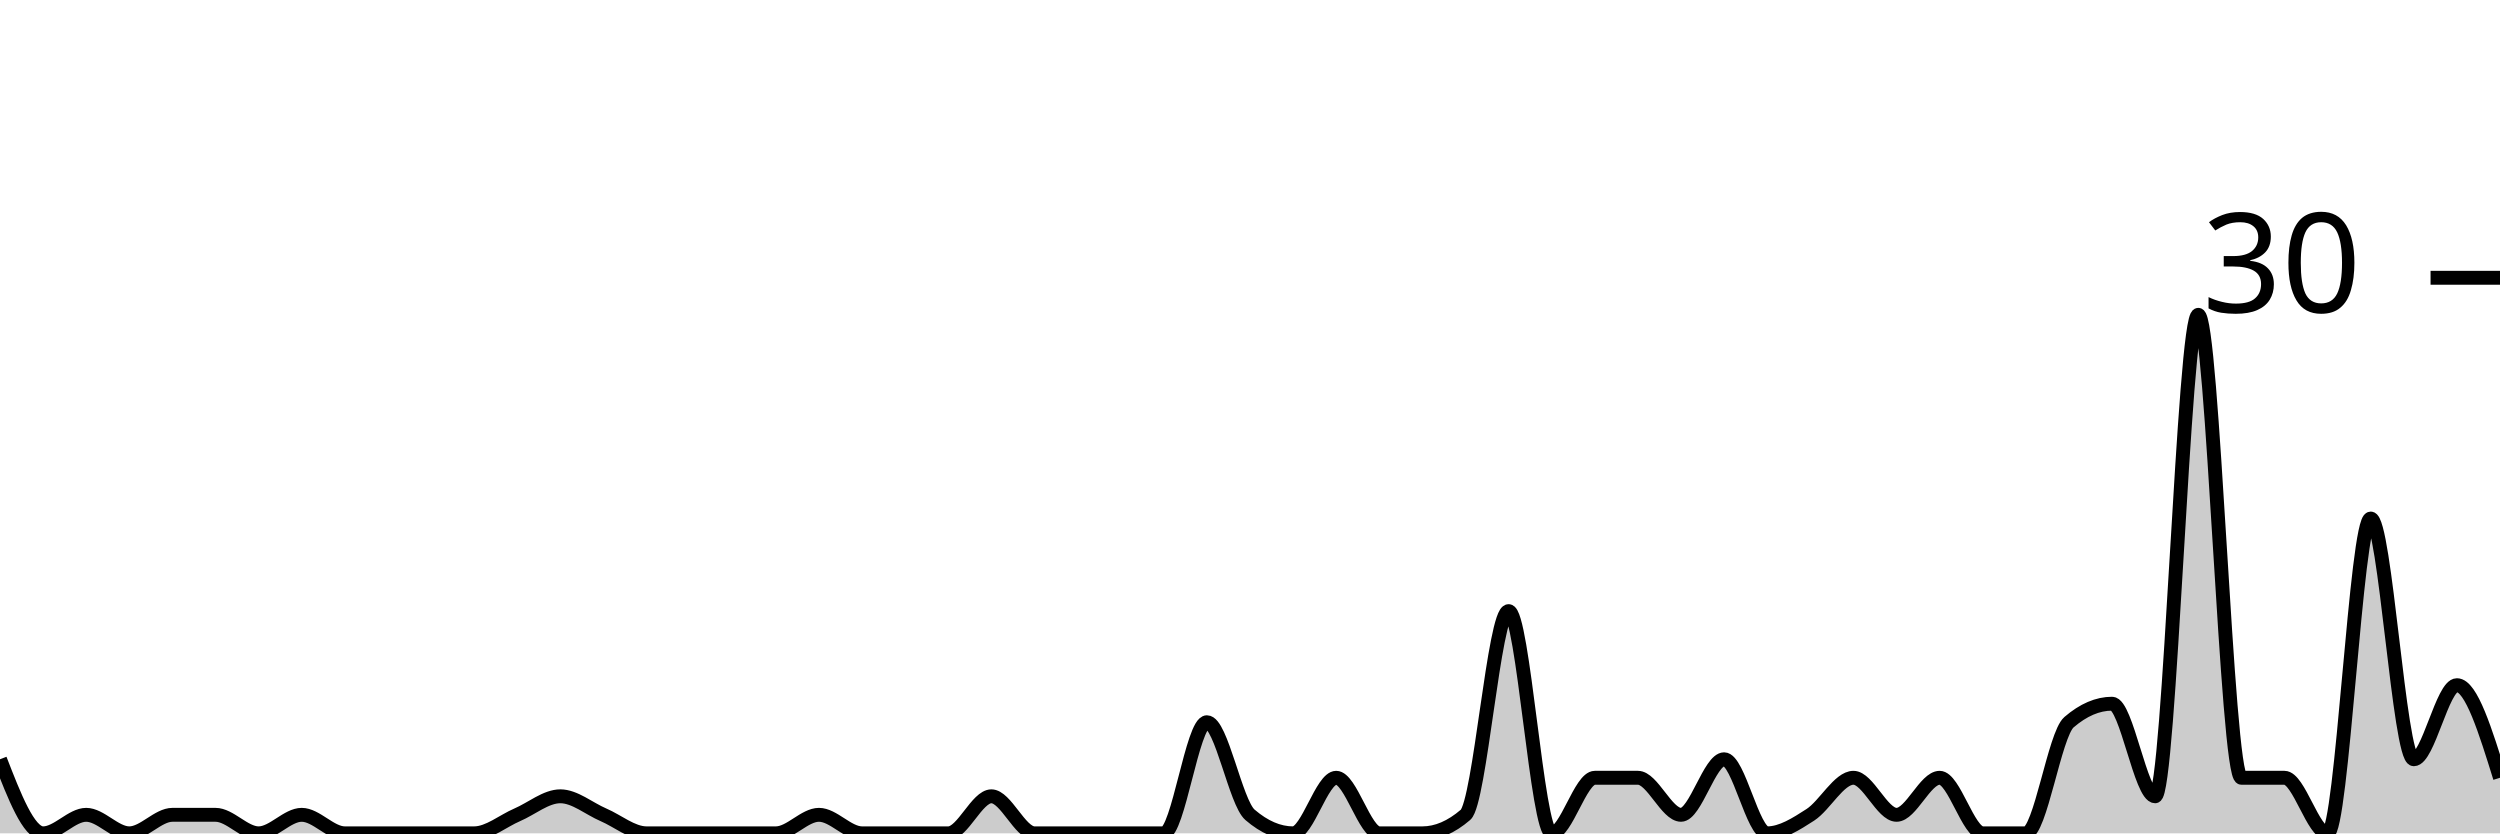
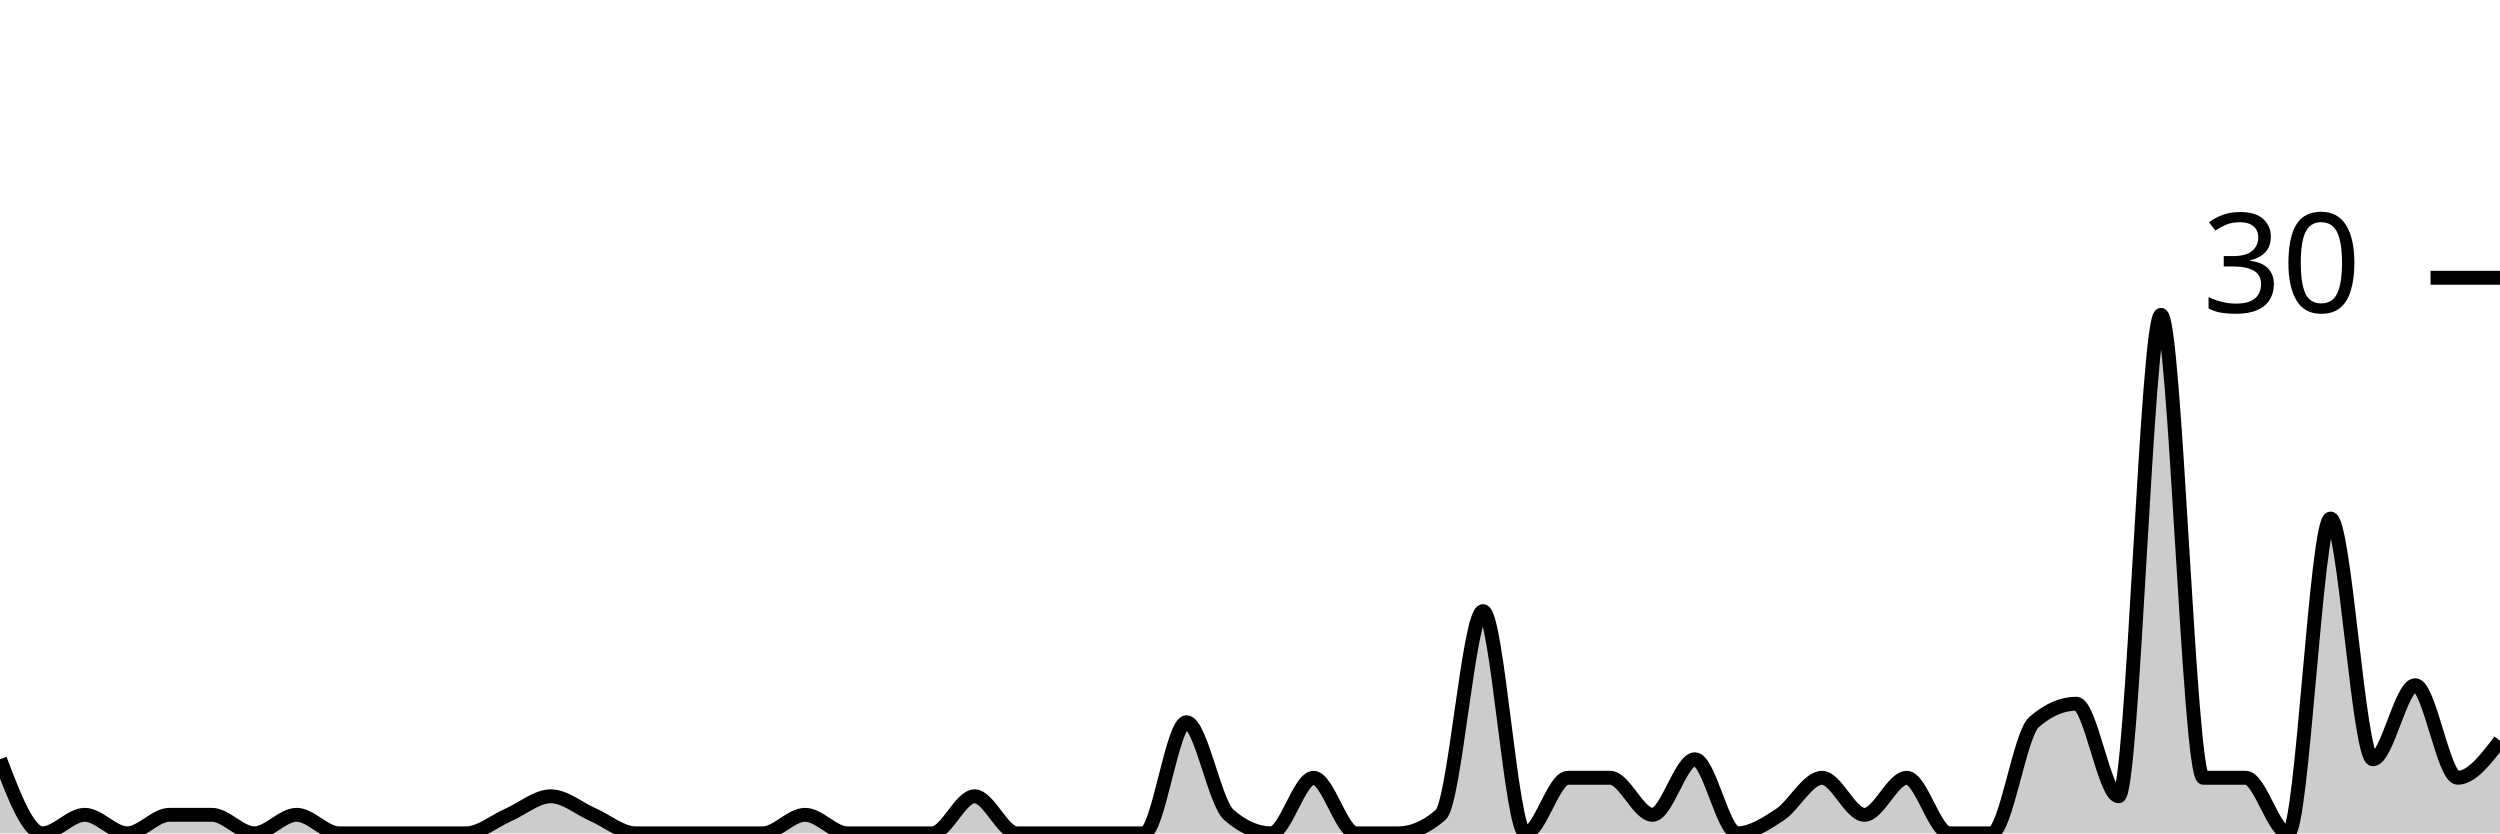
<svg xmlns="http://www.w3.org/2000/svg" viewBox="0 0 180 60">
  <g transform="translate(0,20)">
-     <path class="area" fill="rgba(0, 0, 0, 0.2)" d="M0,34.667C1.034,37.333,2.069,40,3.103,40C4.138,40,5.172,38.667,6.207,38.667C7.241,38.667,8.276,40,9.31,40C10.345,40,11.379,38.667,12.414,38.667C13.448,38.667,14.483,38.667,15.517,38.667C16.552,38.667,17.586,40,18.621,40C19.655,40,20.69,38.667,21.724,38.667C22.759,38.667,23.793,40,24.828,40C25.862,40,26.897,40,27.931,40C28.966,40,30,40,31.034,40C32.069,40,33.103,40,34.138,40C35.172,40,36.207,39.111,37.241,38.667C38.276,38.222,39.31,37.333,40.345,37.333C41.379,37.333,42.414,38.222,43.448,38.667C44.483,39.111,45.517,40,46.552,40C47.586,40,48.621,40,49.655,40C50.69,40,51.724,40,52.759,40C53.793,40,54.828,40,55.862,40C56.897,40,57.931,38.667,58.966,38.667C60,38.667,61.034,40,62.069,40C63.103,40,64.138,40,65.172,40C66.207,40,67.241,40,68.276,40C69.31,40,70.345,37.333,71.379,37.333C72.414,37.333,73.448,40,74.483,40C75.517,40,76.552,40,77.586,40C78.621,40,79.655,40,80.69,40C81.724,40,82.759,40,83.793,40C84.828,40,85.862,32,86.897,32C87.931,32,88.966,37.778,90,38.667C91.034,39.556,92.069,40,93.103,40C94.138,40,95.172,36,96.207,36C97.241,36,98.276,40,99.31,40C100.345,40,101.379,40,102.414,40C103.448,40,104.483,39.556,105.517,38.667C106.552,37.778,107.586,24,108.621,24C109.655,24,110.69,40,111.724,40C112.759,40,113.793,36,114.828,36C115.862,36,116.897,36,117.931,36C118.966,36,120,38.667,121.034,38.667C122.069,38.667,123.103,34.667,124.138,34.667C125.172,34.667,126.207,40,127.241,40C128.276,40,129.31,39.333,130.345,38.667C131.379,38,132.414,36,133.448,36C134.483,36,135.517,38.667,136.552,38.667C137.586,38.667,138.621,36,139.655,36C140.69,36,141.724,40,142.759,40C143.793,40,144.828,40,145.862,40C146.897,40,147.931,32.889,148.966,32C150,31.111,151.034,30.667,152.069,30.667C153.103,30.667,154.138,37.333,155.172,37.333C156.207,37.333,157.241,2.667,158.276,2.667C159.31,2.667,160.345,36,161.379,36C162.414,36,163.448,36,164.483,36C165.517,36,166.552,40,167.586,40C168.621,40,169.655,17.333,170.69,17.333C171.724,17.333,172.759,34.667,173.793,34.667C174.828,34.667,175.862,29.333,176.897,29.333C177.931,29.333,178.966,32.667,180,36L180,40C178.966,40,177.931,40,176.897,40C175.862,40,174.828,40,173.793,40C172.759,40,171.724,40,170.69,40C169.655,40,168.621,40,167.586,40C166.552,40,165.517,40,164.483,40C163.448,40,162.414,40,161.379,40C160.345,40,159.31,40,158.276,40C157.241,40,156.207,40,155.172,40C154.138,40,153.103,40,152.069,40C151.034,40,150,40,148.966,40C147.931,40,146.897,40,145.862,40C144.828,40,143.793,40,142.759,40C141.724,40,140.69,40,139.655,40C138.621,40,137.586,40,136.552,40C135.517,40,134.483,40,133.448,40C132.414,40,131.379,40,130.345,40C129.31,40,128.276,40,127.241,40C126.207,40,125.172,40,124.138,40C123.103,40,122.069,40,121.034,40C120,40,118.966,40,117.931,40C116.897,40,115.862,40,114.828,40C113.793,40,112.759,40,111.724,40C110.69,40,109.655,40,108.621,40C107.586,40,106.552,40,105.517,40C104.483,40,103.448,40,102.414,40C101.379,40,100.345,40,99.31,40C98.276,40,97.241,40,96.207,40C95.172,40,94.138,40,93.103,40C92.069,40,91.034,40,90,40C88.966,40,87.931,40,86.897,40C85.862,40,84.828,40,83.793,40C82.759,40,81.724,40,80.69,40C79.655,40,78.621,40,77.586,40C76.552,40,75.517,40,74.483,40C73.448,40,72.414,40,71.379,40C70.345,40,69.31,40,68.276,40C67.241,40,66.207,40,65.172,40C64.138,40,63.103,40,62.069,40C61.034,40,60,40,58.966,40C57.931,40,56.897,40,55.862,40C54.828,40,53.793,40,52.759,40C51.724,40,50.69,40,49.655,40C48.621,40,47.586,40,46.552,40C45.517,40,44.483,40,43.448,40C42.414,40,41.379,40,40.345,40C39.31,40,38.276,40,37.241,40C36.207,40,35.172,40,34.138,40C33.103,40,32.069,40,31.034,40C30,40,28.966,40,27.931,40C26.897,40,25.862,40,24.828,40C23.793,40,22.759,40,21.724,40C20.69,40,19.655,40,18.621,40C17.586,40,16.552,40,15.517,40C14.483,40,13.448,40,12.414,40C11.379,40,10.345,40,9.31,40C8.276,40,7.241,40,6.207,40C5.172,40,4.138,40,3.103,40C2.069,40,1.034,40,0,40Z" />
-     <path class="line" stroke="black" fill="none" d="M0,34.667C1.034,37.333,2.069,40,3.103,40C4.138,40,5.172,38.667,6.207,38.667C7.241,38.667,8.276,40,9.31,40C10.345,40,11.379,38.667,12.414,38.667C13.448,38.667,14.483,38.667,15.517,38.667C16.552,38.667,17.586,40,18.621,40C19.655,40,20.69,38.667,21.724,38.667C22.759,38.667,23.793,40,24.828,40C25.862,40,26.897,40,27.931,40C28.966,40,30,40,31.034,40C32.069,40,33.103,40,34.138,40C35.172,40,36.207,39.111,37.241,38.667C38.276,38.222,39.31,37.333,40.345,37.333C41.379,37.333,42.414,38.222,43.448,38.667C44.483,39.111,45.517,40,46.552,40C47.586,40,48.621,40,49.655,40C50.69,40,51.724,40,52.759,40C53.793,40,54.828,40,55.862,40C56.897,40,57.931,38.667,58.966,38.667C60,38.667,61.034,40,62.069,40C63.103,40,64.138,40,65.172,40C66.207,40,67.241,40,68.276,40C69.31,40,70.345,37.333,71.379,37.333C72.414,37.333,73.448,40,74.483,40C75.517,40,76.552,40,77.586,40C78.621,40,79.655,40,80.69,40C81.724,40,82.759,40,83.793,40C84.828,40,85.862,32,86.897,32C87.931,32,88.966,37.778,90,38.667C91.034,39.556,92.069,40,93.103,40C94.138,40,95.172,36,96.207,36C97.241,36,98.276,40,99.31,40C100.345,40,101.379,40,102.414,40C103.448,40,104.483,39.556,105.517,38.667C106.552,37.778,107.586,24,108.621,24C109.655,24,110.69,40,111.724,40C112.759,40,113.793,36,114.828,36C115.862,36,116.897,36,117.931,36C118.966,36,120,38.667,121.034,38.667C122.069,38.667,123.103,34.667,124.138,34.667C125.172,34.667,126.207,40,127.241,40C128.276,40,129.31,39.333,130.345,38.667C131.379,38,132.414,36,133.448,36C134.483,36,135.517,38.667,136.552,38.667C137.586,38.667,138.621,36,139.655,36C140.69,36,141.724,40,142.759,40C143.793,40,144.828,40,145.862,40C146.897,40,147.931,32.889,148.966,32C150,31.111,151.034,30.667,152.069,30.667C153.103,30.667,154.138,37.333,155.172,37.333C156.207,37.333,157.241,2.667,158.276,2.667C159.31,2.667,160.345,36,161.379,36C162.414,36,163.448,36,164.483,36C165.517,36,166.552,40,167.586,40C168.621,40,169.655,17.333,170.69,17.333C171.724,17.333,172.759,34.667,173.793,34.667C174.828,34.667,175.862,29.333,176.897,29.333C177.931,29.333,178.966,32.667,180,36" />
+     <path class="area" fill="rgba(0, 0, 0, 0.2)" d="M0,34.667C1.017,37.333,2.034,40,3.051,40C4.068,40,5.085,38.667,6.102,38.667C7.119,38.667,8.136,40,9.153,40C10.169,40,11.186,38.667,12.203,38.667C13.22,38.667,14.237,38.667,15.254,38.667C16.271,38.667,17.288,40,18.305,40C19.322,40,20.339,38.667,21.356,38.667C22.373,38.667,23.39,40,24.407,40C25.424,40,26.441,40,27.458,40C28.475,40,29.492,40,30.508,40C31.525,40,32.542,40,33.559,40C34.576,40,35.593,39.111,36.61,38.667C37.627,38.222,38.644,37.333,39.661,37.333C40.678,37.333,41.695,38.222,42.712,38.667C43.729,39.111,44.746,40,45.763,40C46.78,40,47.797,40,48.814,40C49.831,40,50.847,40,51.864,40C52.881,40,53.898,40,54.915,40C55.932,40,56.949,38.667,57.966,38.667C58.983,38.667,60,40,61.017,40C62.034,40,63.051,40,64.068,40C65.085,40,66.102,40,67.119,40C68.136,40,69.153,37.333,70.169,37.333C71.186,37.333,72.203,40,73.22,40C74.237,40,75.254,40,76.271,40C77.288,40,78.305,40,79.322,40C80.339,40,81.356,40,82.373,40C83.39,40,84.407,32,85.424,32C86.441,32,87.458,37.778,88.475,38.667C89.492,39.556,90.508,40,91.525,40C92.542,40,93.559,36,94.576,36C95.593,36,96.61,40,97.627,40C98.644,40,99.661,40,100.678,40C101.695,40,102.712,39.556,103.729,38.667C104.746,37.778,105.763,24,106.78,24C107.797,24,108.814,40,109.831,40C110.847,40,111.864,36,112.881,36C113.898,36,114.915,36,115.932,36C116.949,36,117.966,38.667,118.983,38.667C120,38.667,121.017,34.667,122.034,34.667C123.051,34.667,124.068,40,125.085,40C126.102,40,127.119,39.333,128.136,38.667C129.153,38,130.169,36,131.186,36C132.203,36,133.22,38.667,134.237,38.667C135.254,38.667,136.271,36,137.288,36C138.305,36,139.322,40,140.339,40C141.356,40,142.373,40,143.39,40C144.407,40,145.424,32.889,146.441,32C147.458,31.111,148.475,30.667,149.492,30.667C150.508,30.667,151.525,37.333,152.542,37.333C153.559,37.333,154.576,2.667,155.593,2.667C156.61,2.667,157.627,36,158.644,36C159.661,36,160.678,36,161.695,36C162.712,36,163.729,40,164.746,40C165.763,40,166.78,17.333,167.797,17.333C168.814,17.333,169.831,34.667,170.847,34.667C171.864,34.667,172.881,29.333,173.898,29.333C174.915,29.333,175.932,36,176.949,36C177.966,36,178.983,34.667,180,33.333L180,40C178.983,40,177.966,40,176.949,40C175.932,40,174.915,40,173.898,40C172.881,40,171.864,40,170.847,40C169.831,40,168.814,40,167.797,40C166.78,40,165.763,40,164.746,40C163.729,40,162.712,40,161.695,40C160.678,40,159.661,40,158.644,40C157.627,40,156.61,40,155.593,40C154.576,40,153.559,40,152.542,40C151.525,40,150.508,40,149.492,40C148.475,40,147.458,40,146.441,40C145.424,40,144.407,40,143.39,40C142.373,40,141.356,40,140.339,40C139.322,40,138.305,40,137.288,40C136.271,40,135.254,40,134.237,40C133.22,40,132.203,40,131.186,40C130.169,40,129.153,40,128.136,40C127.119,40,126.102,40,125.085,40C124.068,40,123.051,40,122.034,40C121.017,40,120,40,118.983,40C117.966,40,116.949,40,115.932,40C114.915,40,113.898,40,112.881,40C111.864,40,110.847,40,109.831,40C108.814,40,107.797,40,106.78,40C105.763,40,104.746,40,103.729,40C102.712,40,101.695,40,100.678,40C99.661,40,98.644,40,97.627,40C96.61,40,95.593,40,94.576,40C93.559,40,92.542,40,91.525,40C90.508,40,89.492,40,88.475,40C87.458,40,86.441,40,85.424,40C84.407,40,83.39,40,82.373,40C81.356,40,80.339,40,79.322,40C78.305,40,77.288,40,76.271,40C75.254,40,74.237,40,73.22,40C72.203,40,71.186,40,70.169,40C69.153,40,68.136,40,67.119,40C66.102,40,65.085,40,64.068,40C63.051,40,62.034,40,61.017,40C60,40,58.983,40,57.966,40C56.949,40,55.932,40,54.915,40C53.898,40,52.881,40,51.864,40C50.847,40,49.831,40,48.814,40C47.797,40,46.78,40,45.763,40C44.746,40,43.729,40,42.712,40C41.695,40,40.678,40,39.661,40C38.644,40,37.627,40,36.61,40C35.593,40,34.576,40,33.559,40C32.542,40,31.525,40,30.508,40C29.492,40,28.475,40,27.458,40C26.441,40,25.424,40,24.407,40C23.39,40,22.373,40,21.356,40C20.339,40,19.322,40,18.305,40C17.288,40,16.271,40,15.254,40C14.237,40,13.22,40,12.203,40C11.186,40,10.169,40,9.153,40C8.136,40,7.119,40,6.102,40C5.085,40,4.068,40,3.051,40C2.034,40,1.017,40,0,40Z" />
+     <path class="line" stroke="black" fill="none" d="M0,34.667C1.017,37.333,2.034,40,3.051,40C4.068,40,5.085,38.667,6.102,38.667C7.119,38.667,8.136,40,9.153,40C10.169,40,11.186,38.667,12.203,38.667C13.22,38.667,14.237,38.667,15.254,38.667C16.271,38.667,17.288,40,18.305,40C19.322,40,20.339,38.667,21.356,38.667C22.373,38.667,23.39,40,24.407,40C25.424,40,26.441,40,27.458,40C28.475,40,29.492,40,30.508,40C31.525,40,32.542,40,33.559,40C34.576,40,35.593,39.111,36.61,38.667C37.627,38.222,38.644,37.333,39.661,37.333C40.678,37.333,41.695,38.222,42.712,38.667C43.729,39.111,44.746,40,45.763,40C46.78,40,47.797,40,48.814,40C49.831,40,50.847,40,51.864,40C52.881,40,53.898,40,54.915,40C55.932,40,56.949,38.667,57.966,38.667C58.983,38.667,60,40,61.017,40C62.034,40,63.051,40,64.068,40C65.085,40,66.102,40,67.119,40C68.136,40,69.153,37.333,70.169,37.333C71.186,37.333,72.203,40,73.22,40C74.237,40,75.254,40,76.271,40C77.288,40,78.305,40,79.322,40C80.339,40,81.356,40,82.373,40C83.39,40,84.407,32,85.424,32C86.441,32,87.458,37.778,88.475,38.667C89.492,39.556,90.508,40,91.525,40C92.542,40,93.559,36,94.576,36C95.593,36,96.61,40,97.627,40C98.644,40,99.661,40,100.678,40C101.695,40,102.712,39.556,103.729,38.667C104.746,37.778,105.763,24,106.78,24C107.797,24,108.814,40,109.831,40C110.847,40,111.864,36,112.881,36C113.898,36,114.915,36,115.932,36C116.949,36,117.966,38.667,118.983,38.667C120,38.667,121.017,34.667,122.034,34.667C123.051,34.667,124.068,40,125.085,40C126.102,40,127.119,39.333,128.136,38.667C129.153,38,130.169,36,131.186,36C132.203,36,133.22,38.667,134.237,38.667C135.254,38.667,136.271,36,137.288,36C138.305,36,139.322,40,140.339,40C141.356,40,142.373,40,143.39,40C144.407,40,145.424,32.889,146.441,32C147.458,31.111,148.475,30.667,149.492,30.667C150.508,30.667,151.525,37.333,152.542,37.333C153.559,37.333,154.576,2.667,155.593,2.667C156.61,2.667,157.627,36,158.644,36C159.661,36,160.678,36,161.695,36C162.712,36,163.729,40,164.746,40C165.763,40,166.78,17.333,167.797,17.333C168.814,17.333,169.831,34.667,170.847,34.667C171.864,34.667,172.881,29.333,173.898,29.333C174.915,29.333,175.932,36,176.949,36C177.966,36,178.983,34.667,180,33.333" />
    <path class="axis-ceiling" stroke-width="1" stroke="black" fill="none" d="M175,0L180,0" />
    <text class="axis-ceiling-label" font-family="sans-serif" text-anchor="end" font-size="10px" x="170" y="2.5">30</text>
  </g>
</svg>
